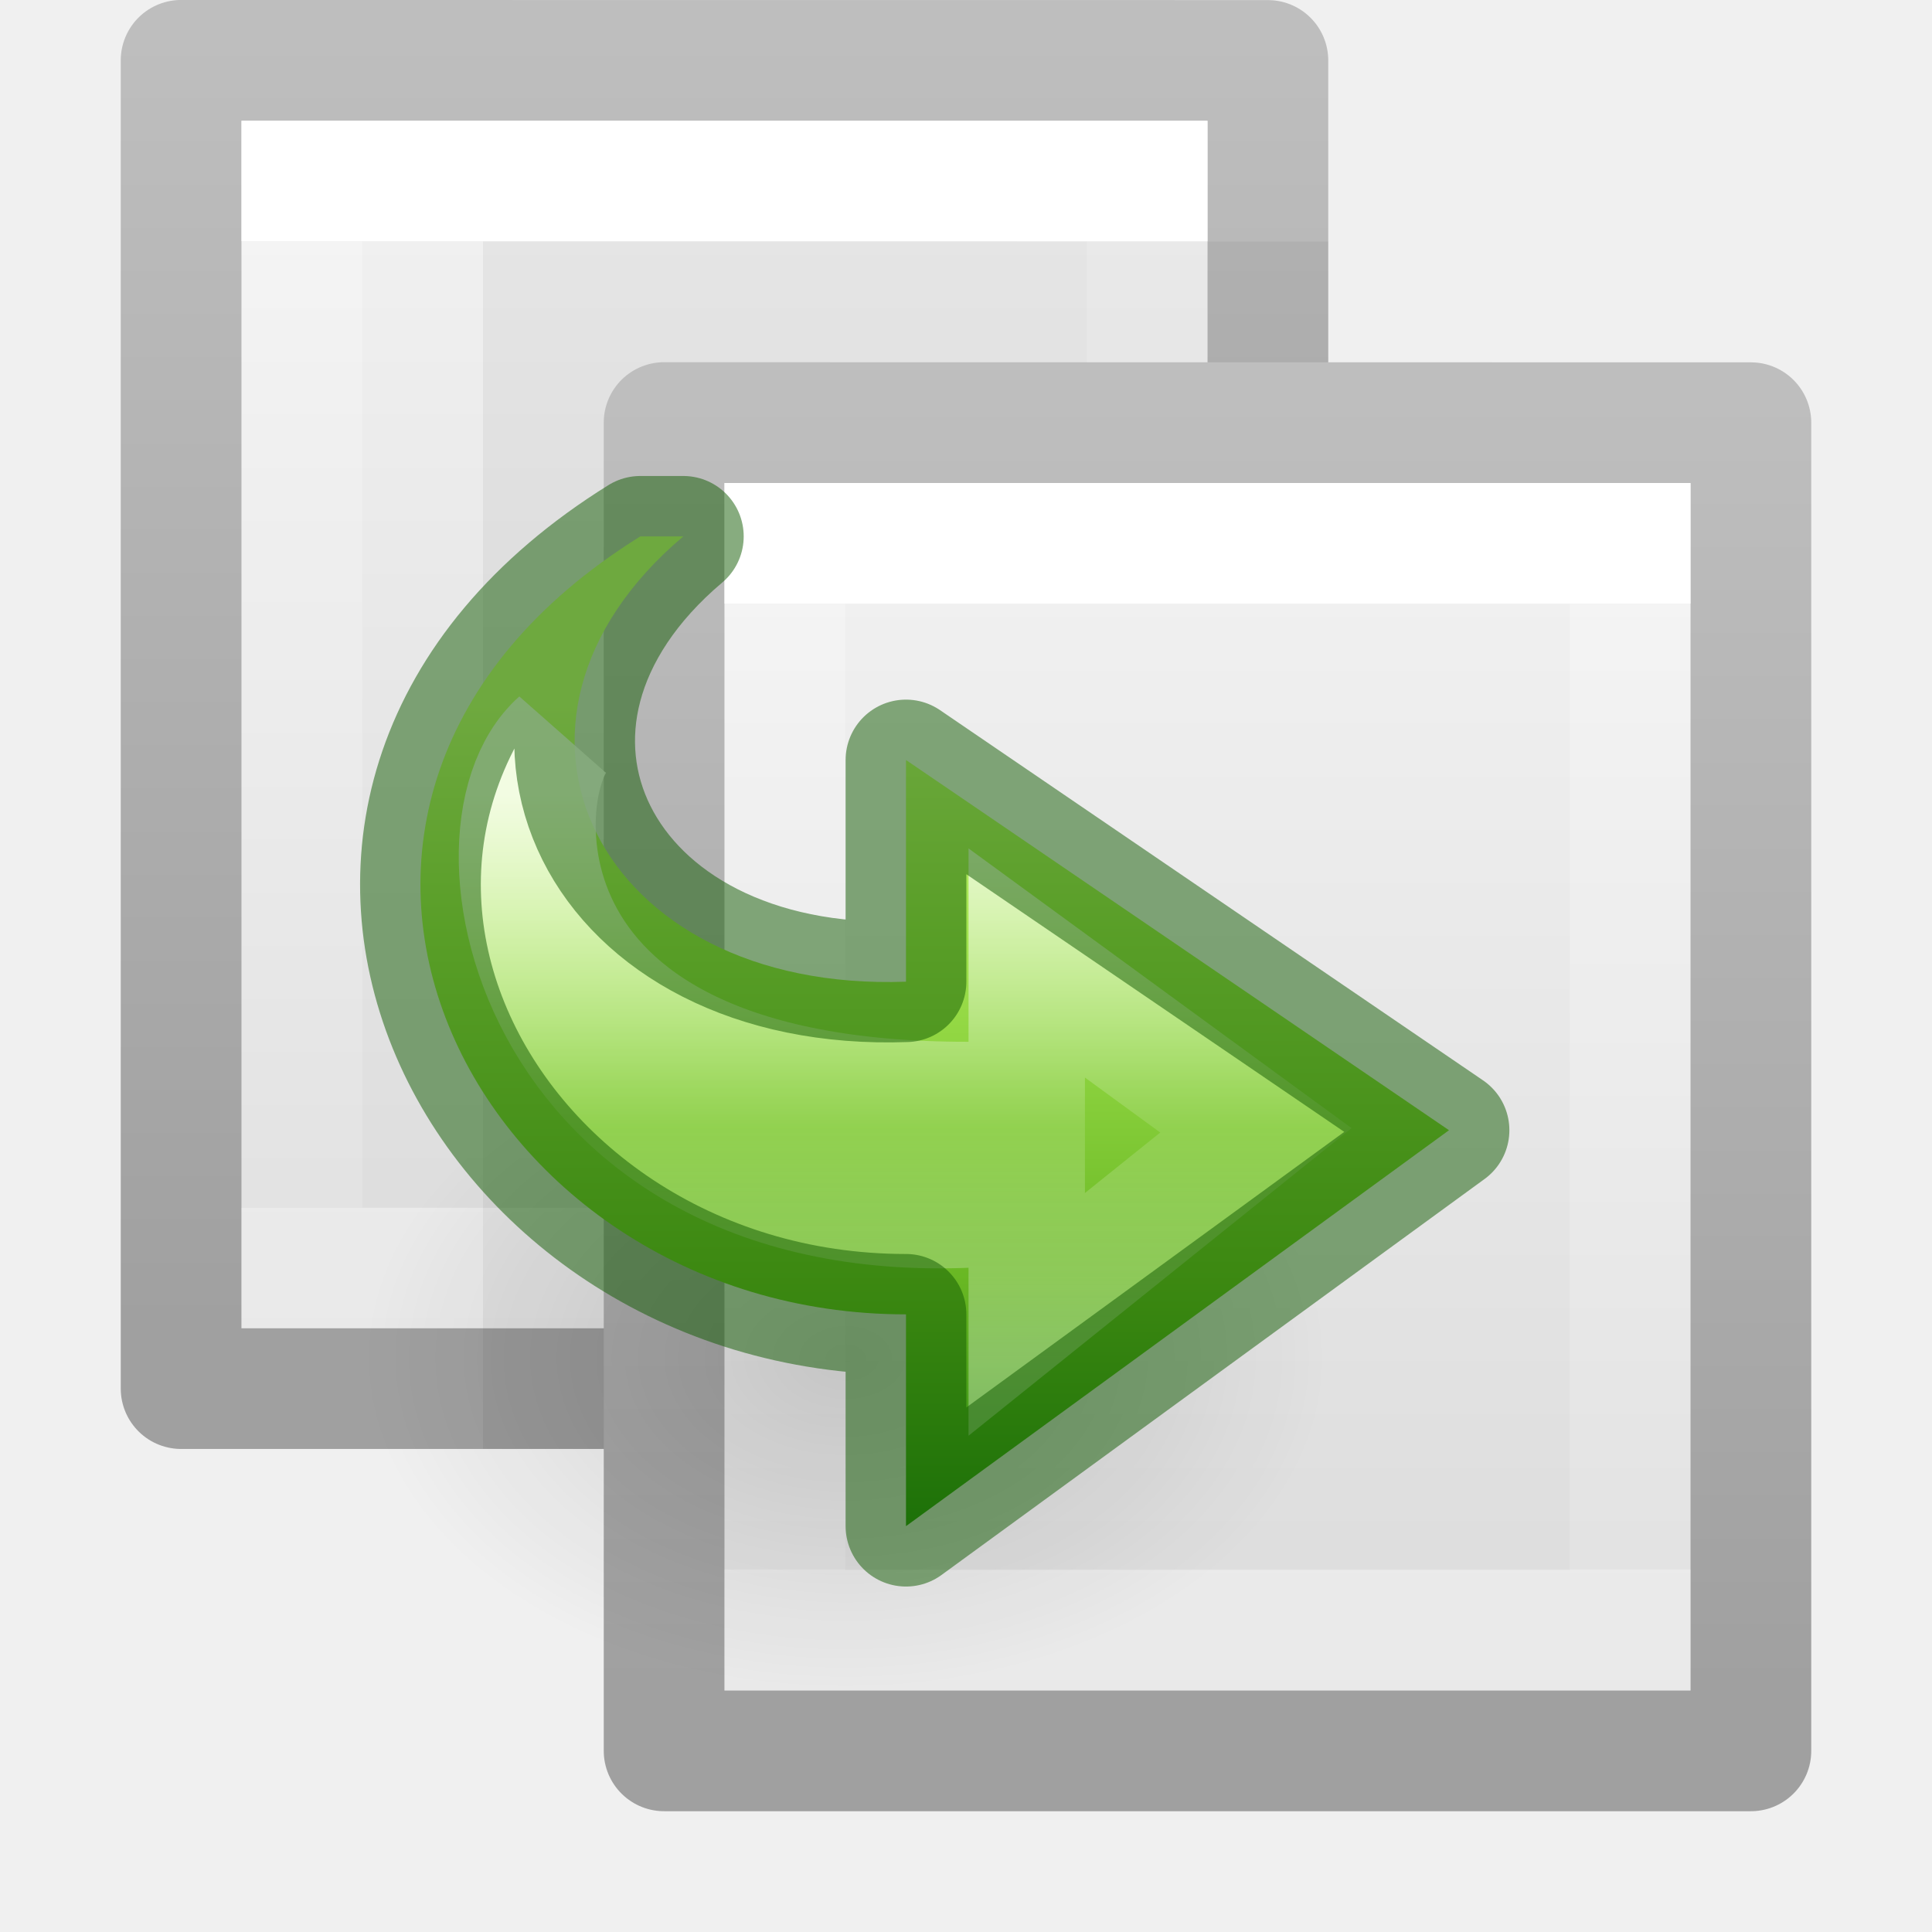
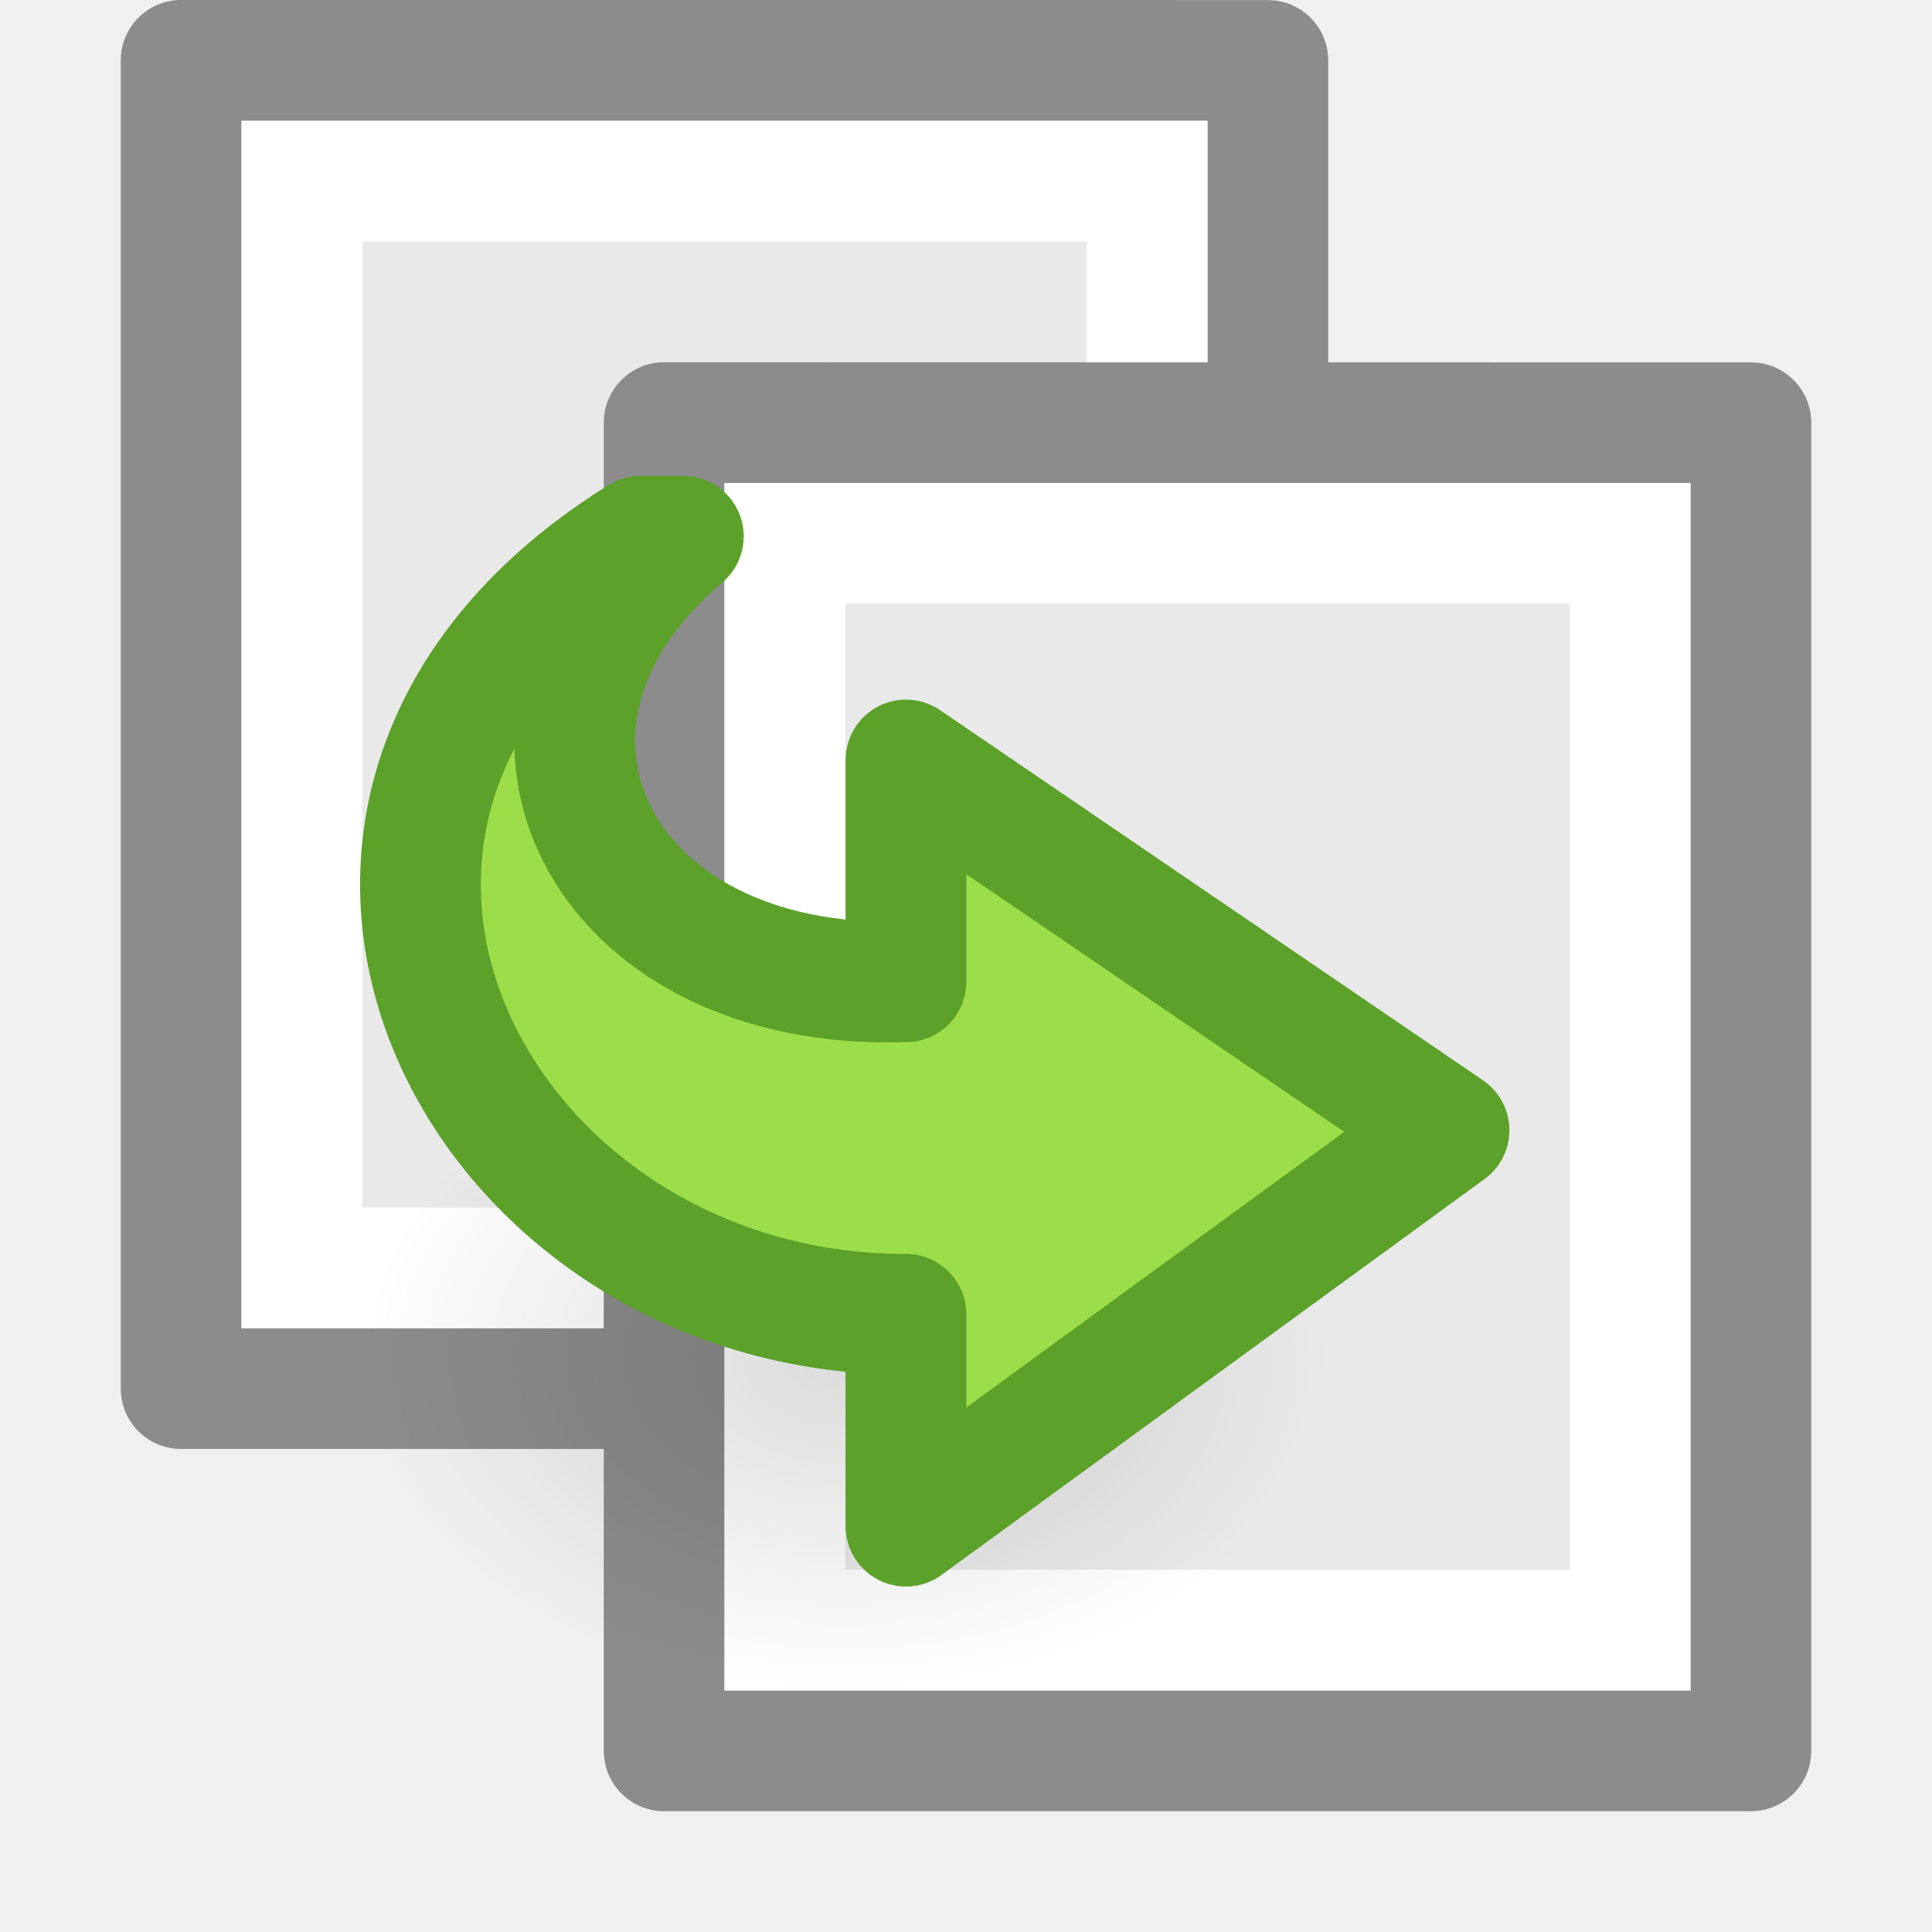
<svg xmlns="http://www.w3.org/2000/svg" xmlns:xlink="http://www.w3.org/1999/xlink" id="svg3375" height="16" width="16" version="1.1">
  <defs id="defs3377">
    <radialGradient gradientTransform="matrix(-0.2556873,0,0,-0.1760403,13.35334,17.65749)" gradientUnits="userSpaceOnUse" xlink:href="#linearGradient8662-6" id="radialGradient4123" fy="36.421" fx="24.837" r="15.645" cy="36.421" cx="24.837" />
    <linearGradient id="linearGradient8662-6">
      <stop offset="0" style="stop-color:#000000;stop-opacity:1" id="stop8664-2" />
      <stop offset="1" style="stop-color:#000000;stop-opacity:0" id="stop8666-6" />
    </linearGradient>
    <linearGradient gradientTransform="matrix(0.2796294,0,0,-0.2397545,1.022045,13.71856)" gradientUnits="userSpaceOnUse" xlink:href="#linearGradient3242-7-3-8-0-4-58-06" id="linearGradient4125" y2="2.724" x2="25.469" y1="32.841" x1="25.469" />
-     <linearGradient gradientTransform="matrix(0,0.2809745,0.327705,0,1.520569,0.7475728)" gradientUnits="userSpaceOnUse" xlink:href="#linearGradient4087-7" id="linearGradient4130" y2="20.649" x2="37.474" y1="20.649" x1="20.797" />
-     <linearGradient id="linearGradient4087-7">
-       <stop offset="0" style="stop-color:#ffffff;stop-opacity:1" id="stop4089-5" />
-       <stop offset="0.512" style="stop-color:#ffffff;stop-opacity:0.235" id="stop4091-6" />
-       <stop offset="0.585" style="stop-color:#ffffff;stop-opacity:0.157" id="stop4093-9" />
-       <stop offset="1" style="stop-color:#ffffff;stop-opacity:0.392" id="stop4095-8" />
-     </linearGradient>
-     <linearGradient gradientTransform="matrix(0.1891891,0,0,0.2432432,5.459187,3.162165)" gradientUnits="userSpaceOnUse" xlink:href="#linearGradient3977-8" id="linearGradient3069" y2="40.444" x2="24" y1="7.556" x1="24" />
-     <linearGradient id="linearGradient3977-8">
-       <stop offset="0" style="stop-color:#ffffff;stop-opacity:1" id="stop3979-4" />
-       <stop offset="0" style="stop-color:#ffffff;stop-opacity:0.235" id="stop3981-3" />
-       <stop offset="1" style="stop-color:#ffffff;stop-opacity:0.157" id="stop3983-1" />
-       <stop offset="1" style="stop-color:#ffffff;stop-opacity:0.392" id="stop3985-4" />
-     </linearGradient>
-     <linearGradient gradientTransform="matrix(0.2571445,0,0,0.2390134,3.828532,2.897003)" gradientUnits="userSpaceOnUse" xlink:href="#linearGradient3600-4-4" id="linearGradient3072" y2="47.013" x2="25.132" y1="0.985" x1="25.132" />
-     <linearGradient id="linearGradient3600-4-4">
-       <stop offset="0" style="stop-color:#f4f4f4;stop-opacity:1" id="stop3602-7-3" />
-       <stop offset="1" style="stop-color:#dbdbdb;stop-opacity:1" id="stop3604-6-0" />
-     </linearGradient>
-     <linearGradient gradientTransform="matrix(0.2076434,0,0,0.2236809,19.10555,2.630629)" gradientUnits="userSpaceOnUse" xlink:href="#linearGradient3104-5-8" id="linearGradient3074" y2="2.906" x2="-51.786" y1="50.786" x1="-51.786" />
-     <linearGradient id="linearGradient3104-5-8">
-       <stop offset="0" style="stop-color:#a0a0a0;stop-opacity:1" id="stop3106-6-6" />
-       <stop offset="1" style="stop-color:#bebebe;stop-opacity:1" id="stop3108-9-8" />
-     </linearGradient>
-     <linearGradient gradientTransform="matrix(0.1891891,0,0,0.2432432,1.459187,0.162165)" gradientUnits="userSpaceOnUse" xlink:href="#linearGradient3977-8-8" id="linearGradient3069-8" y2="40.444" x2="24" y1="7.556" x1="24" />
-     <linearGradient id="linearGradient3977-8-8">
-       <stop offset="0" style="stop-color:#ffffff;stop-opacity:1" id="stop3979-4-3" />
-       <stop offset="0" style="stop-color:#ffffff;stop-opacity:0.235" id="stop3981-3-1" />
-       <stop offset="1" style="stop-color:#ffffff;stop-opacity:0.157" id="stop3983-1-8" />
-       <stop offset="1" style="stop-color:#ffffff;stop-opacity:0.392" id="stop3985-4-9" />
-     </linearGradient>
-     <linearGradient id="linearGradient3600-4-4-4">
-       <stop offset="0" style="stop-color:#f4f4f4;stop-opacity:1" id="stop3602-7-3-3" />
-       <stop offset="1" style="stop-color:#dbdbdb;stop-opacity:1" id="stop3604-6-0-3" />
-     </linearGradient>
-     <linearGradient id="linearGradient3104-5-8-8">
-       <stop offset="0" style="stop-color:#a0a0a0;stop-opacity:1" id="stop3106-6-6-60" />
-       <stop offset="1" style="stop-color:#bebebe;stop-opacity:1" id="stop3108-9-8-4" />
-     </linearGradient>
-     <linearGradient gradientTransform="matrix(0.2571445,0,0,0.2390134,-0.1714682,-0.102997)" gradientUnits="userSpaceOnUse" xlink:href="#linearGradient3600-4-4-4" id="linearGradient3371" y2="47.013" x2="25.132" y1="0.985" x1="25.132" />
-     <linearGradient gradientTransform="matrix(0.2076434,0,0,0.2236809,15.10555,-0.369371)" gradientUnits="userSpaceOnUse" xlink:href="#linearGradient3104-5-8-8" id="linearGradient3373" y2="2.906" x2="-51.786" y1="50.786" x1="-51.786" />
    <linearGradient id="linearGradient3242-7-3-8-0-4-58-06">
      <stop offset="0" style="stop-color:#cdf87e;stop-opacity:1" id="stop3244-5-8-5-6-4-3-8" />
      <stop offset="0.262" style="stop-color:#a2e34f;stop-opacity:1" id="stop3246-9-5-1-5-3-0-7" />
      <stop offset="0.661" style="stop-color:#68b723;stop-opacity:1" id="stop3248-7-2-0-7-5-35-9" />
      <stop offset="1" style="stop-color:#1d7e0d;stop-opacity:1" id="stop3250-8-2-8-5-6-40-4" />
    </linearGradient>
  </defs>
-   <path d="m 1.5,0.5 c 2.062,0 9,7.12e-4 9,7.12e-4 l 1.2e-5,10.999 c 0,0 -6,0 -9,0 0,-3.667 0,-7.333 0,-11 z" id="path4160-3-9-8" style="display:inline;fill:url(#linearGradient3371);fill-opacity:1;stroke:url(#linearGradient3373);stroke-width:1;stroke-linecap:butt;stroke-linejoin:round;stroke-miterlimit:4;stroke-dasharray:none;stroke-dashoffset:0;stroke-opacity:1" />
-   <path d="m 9.5,10.5 -7,0 0,-9 7,0 z" id="rect6741-1-2-8" style="fill:none;stroke:url(#linearGradient3069-8);stroke-width:1;stroke-linecap:round;stroke-linejoin:miter;stroke-miterlimit:4;stroke-dasharray:none;stroke-dashoffset:0;stroke-opacity:1" />
-   <path d="m 4,2 c 1.604,0 7,6.68e-4 7,6.68e-4 L 11,12 C 11,12 6.333,12 4,12 4,8.667 4,5.333 4,2 Z" id="path4160-3-9-6" style="display:inline;opacity:0.05;fill:#000000;fill-opacity:1;stroke:none" />
-   <path d="m 5.5,3.5 c 2.062,0 9,7.12e-4 9,7.12e-4 l 1.2e-5,10.999 c 0,0 -6,0 -9,0 0,-3.667 0,-7.333 0,-11 z" id="path4160-3-9" style="display:inline;fill:url(#linearGradient3072);fill-opacity:1;stroke:url(#linearGradient3074);stroke-width:1;stroke-linecap:butt;stroke-linejoin:round;stroke-miterlimit:4;stroke-dasharray:none;stroke-dashoffset:0;stroke-opacity:1" />
-   <path d="m 13.5,13.5 -7,0 0,-9 7,0 z" id="rect6741-1-2" style="fill:none;stroke:url(#linearGradient3069);stroke-width:1;stroke-linecap:round;stroke-linejoin:miter;stroke-miterlimit:4;stroke-dasharray:none;stroke-dashoffset:0;stroke-opacity:1" />
+   <path d="m 1.5,0.5 c 2.062,0 9,7.12e-4 9,7.12e-4 l 1.2e-5,10.999 c 0,0 -6,0 -9,0 0,-3.667 0,-7.333 0,-11 z" id="path4160-3-9-8" style="display:inline;fill:#e9e9e9;fill-opacity:1;stroke:#8c8c8c;stroke-width:1;stroke-linecap:butt;stroke-linejoin:round;stroke-miterlimit:4;stroke-dasharray:none;stroke-dashoffset:0;stroke-opacity:1" />
+   <path d="m 9.5,10.5 -7,0 0,-9 7,0 z" id="rect6741-1-2-8" style="fill:none;stroke:#ffffff;stroke-width:1;stroke-linecap:round;stroke-linejoin:miter;stroke-miterlimit:4;stroke-dasharray:none;stroke-dashoffset:0;stroke-opacity:1" />
+   <path d="m 5.5,3.5 c 2.062,0 9,7.12e-4 9,7.12e-4 l 1.2e-5,10.999 c 0,0 -6,0 -9,0 0,-3.667 0,-7.333 0,-11 z" id="path4160-3-9" style="display:inline;fill:#e9e9e9;fill-opacity:1;stroke:#8c8c8c;stroke-width:1;stroke-linecap:butt;stroke-linejoin:round;stroke-miterlimit:4;stroke-dasharray:none;stroke-dashoffset:0;stroke-opacity:1" />
+   <path d="m 13.5,13.5 -7,0 0,-9 7,0 z" id="rect6741-1-2" style="fill:none;stroke:#ffffff;stroke-width:1;stroke-linecap:round;stroke-linejoin:miter;stroke-miterlimit:4;stroke-dasharray:none;stroke-dashoffset:0;stroke-opacity:1" />
  <path d="m 3.003,11.246 a 4,2.754 0 1 1 8,0 4,2.754 0 0 1 -8,0 z" id="path3501" style="display:inline;overflow:visible;visibility:visible;opacity:0.141;fill:url(#radialGradient4123);fill-opacity:1;fill-rule:evenodd;stroke:none;stroke-width:1;marker:none" />
  <path d="M 5.303,4.442 C 1.752,6.65 3.885,10.885 7.503,10.885 l 0,1.754 4.497,-3.279 -4.497,-3.066 0,1.836 C 4.95,8.222 3.835,5.983 5.659,4.442 Z" id="path3503" style="display:block;overflow:visible;visibility:visible;fill:url(#linearGradient4125);fill-opacity:1.0;fill-rule:nonzero;stroke:none;stroke-width:0.964;stroke-linecap:butt;stroke-linejoin:round;stroke-miterlimit:7;stroke-dasharray:none;stroke-dashoffset:0;stroke-opacity:1;marker:none" />
-   <path d="m 4.621,6.128 c -0.907,0.806 -0.125,4.331 3.882,3.849 l 0,0.908 1.898,-1.524 -1.898,-1.386 0,1.122 C 4.106,9.313 4.247,6.674 4.621,6.128 Z" id="path3505" style="display:block;overflow:visible;visibility:visible;opacity:0.8;fill:none;stroke:url(#linearGradient4130);stroke-width:0.964;stroke-linecap:butt;stroke-linejoin:miter;stroke-miterlimit:7;stroke-dasharray:none;stroke-dashoffset:0;stroke-opacity:1;marker:none" />
-   <path d="M 5.303,4.442 C 1.752,6.65 3.885,10.885 7.503,10.885 l 0,1.754 4.497,-3.279 -4.497,-3.066 0,1.836 C 4.95,8.222 3.835,5.983 5.659,4.442 Z" id="path3503-8" style="display:inline;overflow:visible;visibility:visible;fill:none;fill-opacity:1;fill-rule:nonzero;stroke:#0f5a00;stroke-width:1;stroke-linecap:round;stroke-linejoin:round;stroke-miterlimit:4;stroke-dasharray:none;stroke-dashoffset:0;stroke-opacity:1;marker:none;color:#000000;clip-rule:nonzero;opacity:0.5;isolation:auto;mix-blend-mode:normal;color-interpolation:sRGB;color-interpolation-filters:linearRGB;solid-color:#000000;solid-opacity:1;filter-blend-mode:normal;filter-gaussianBlur-deviation:0;color-rendering:auto;image-rendering:auto;shape-rendering:auto;text-rendering:auto;enable-background:accumulate" />
+   <path d="M 5.303,4.442 C 1.752,6.65 3.885,10.885 7.503,10.885 l 0,1.754 4.497,-3.279 -4.497,-3.066 0,1.836 C 4.95,8.222 3.835,5.983 5.659,4.442 Z" id="path3503-8" style="display:inline;overflow:visible;visibility:visible;fill:#9cde4a;fill-opacity:1;fill-rule:nonzero;stroke:#5ca12a;stroke-width:1;stroke-linecap:round;stroke-linejoin:round;stroke-miterlimit:4;stroke-dasharray:none;stroke-dashoffset:0;stroke-opacity:1;marker:none;color:#000000;clip-rule:nonzero;opacity:1;isolation:auto;mix-blend-mode:normal;color-interpolation:sRGB;color-interpolation-filters:linearRGB;solid-color:#000000;solid-opacity:1;filter-blend-mode:normal;filter-gaussianBlur-deviation:0;color-rendering:auto;image-rendering:auto;shape-rendering:auto;text-rendering:auto;enable-background:accumulate" />
</svg>
